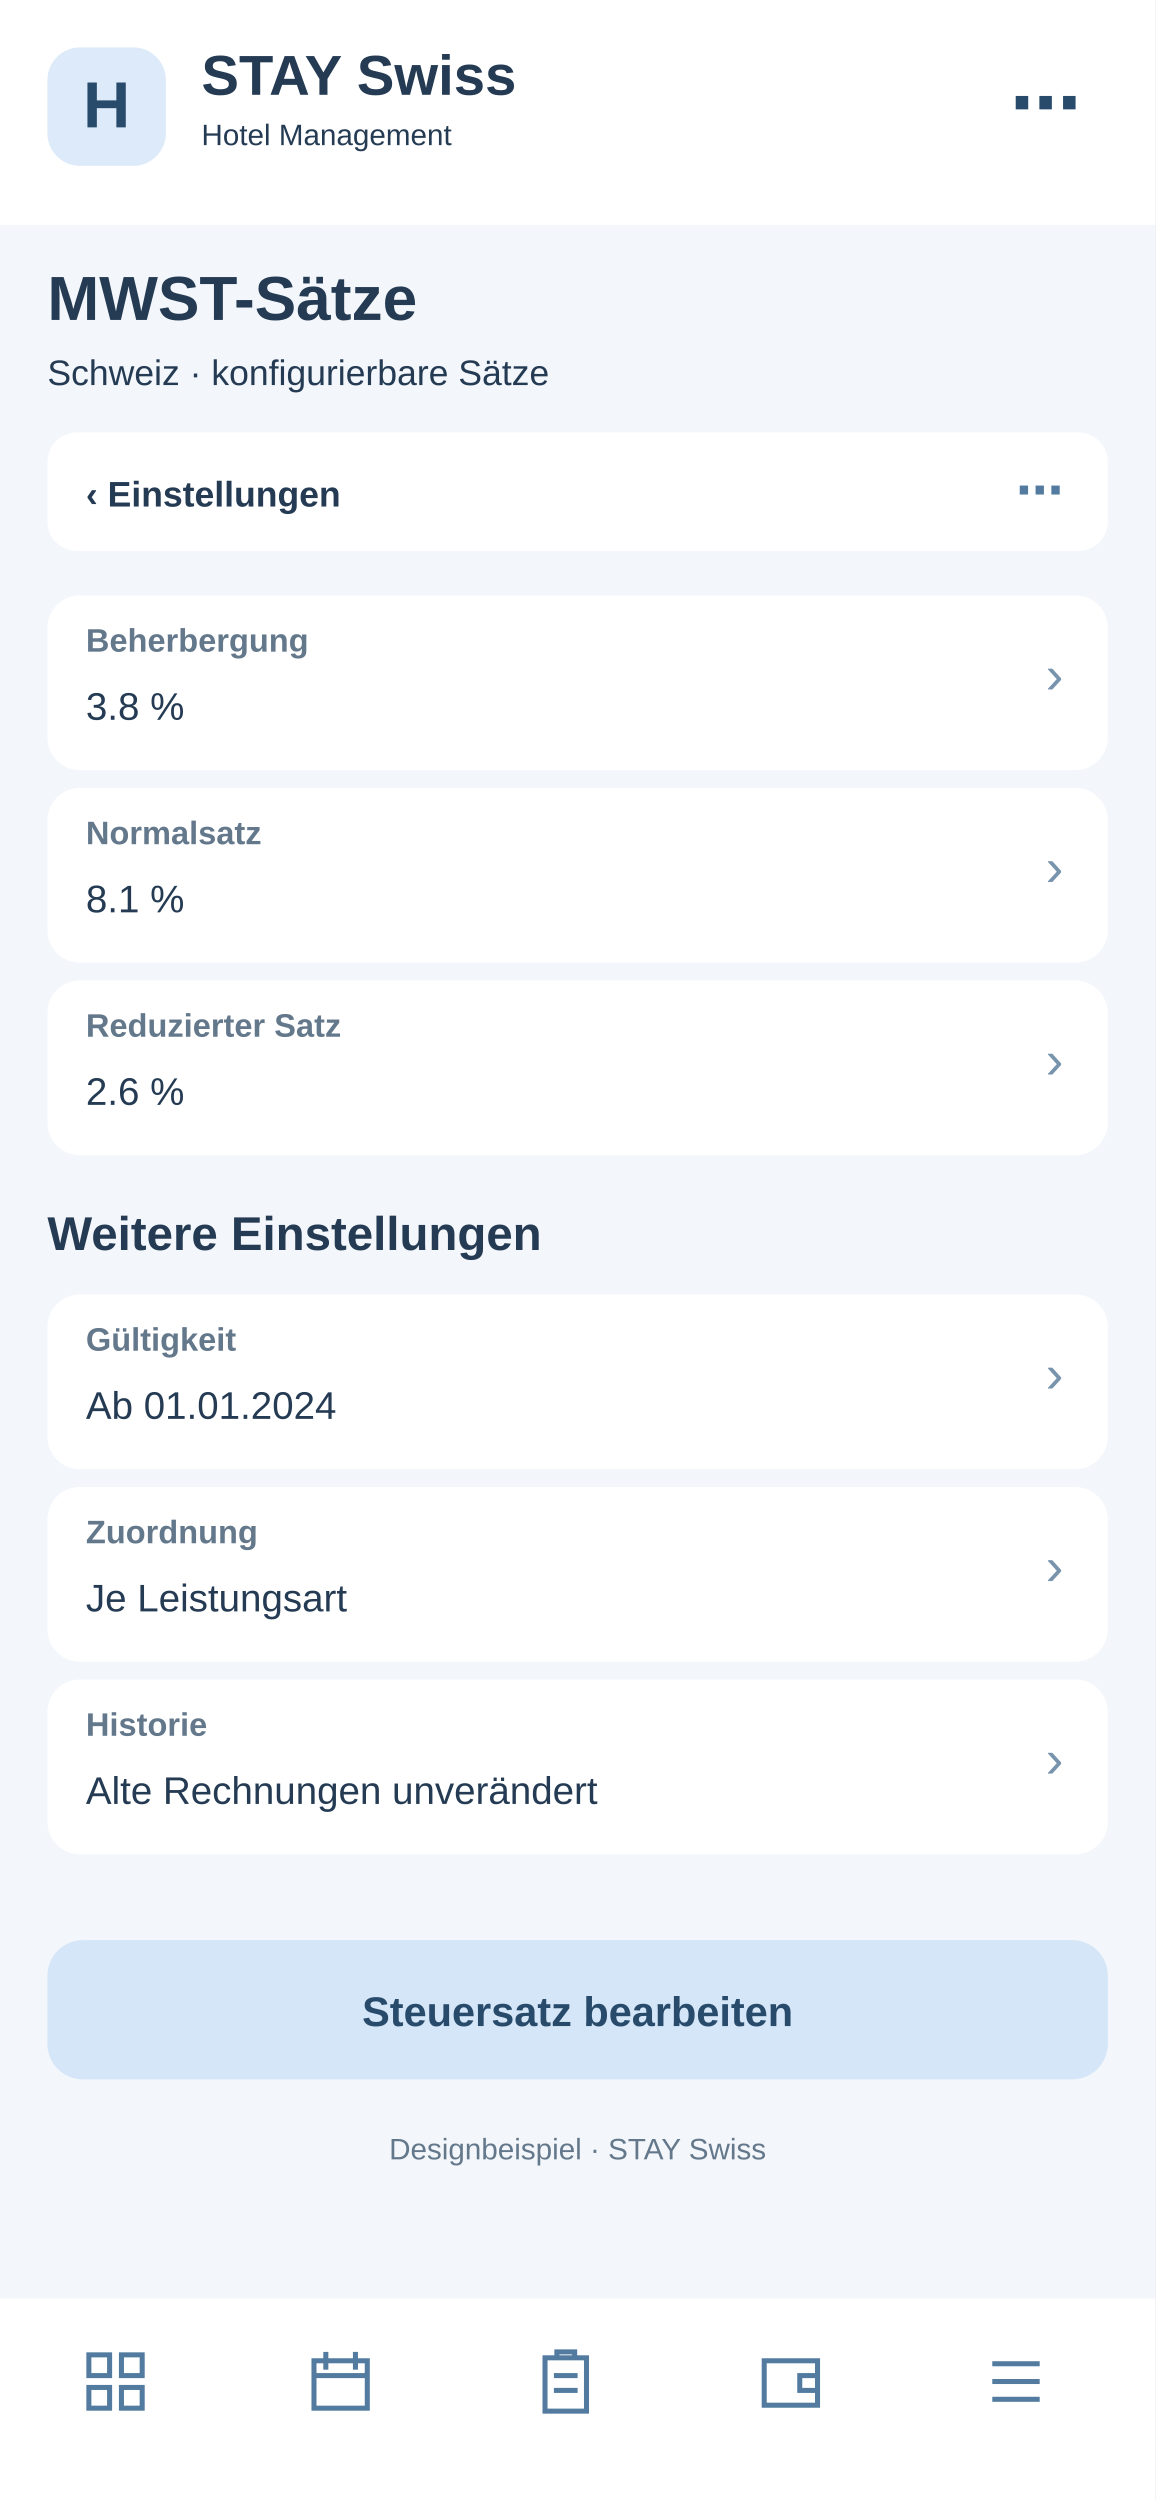
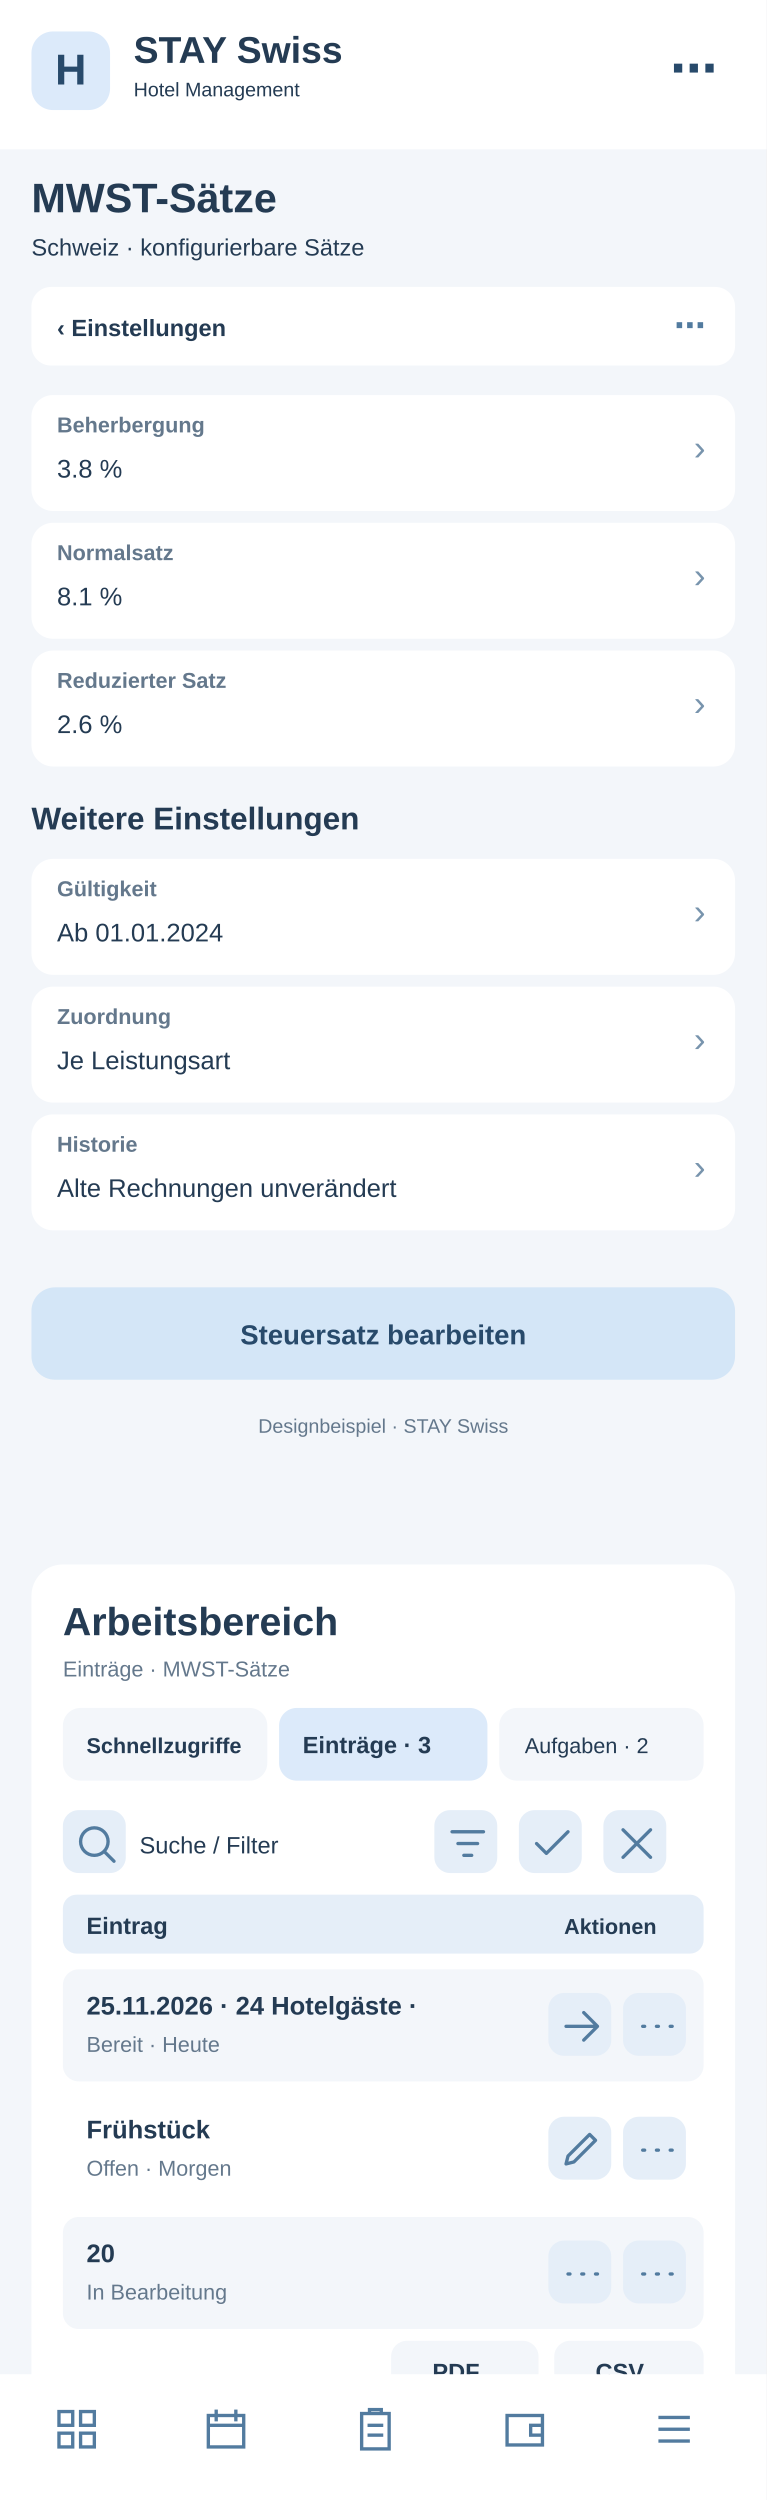
- <svg xmlns="http://www.w3.org/2000/svg" width="390" height="844" viewBox="0 0 390 844">
-   <rect x="0" y="0" width="390" height="844" fill="#f3f6fa" rx="0" />
+ <svg xmlns="http://www.w3.org/2000/svg" width="390" height="1272" viewBox="0 0 390 1272">
+   <rect x="0" y="0" width="390" height="1272" fill="#f3f6fa" rx="0" />
  <rect x="0" y="0" width="390" height="76" fill="#fff" rx="0" />
  <rect x="16" y="16" width="40" height="40" fill="#dceafa" rx="11" />
  <text x="36" y="43" font-family="Arial,sans-serif" font-size="22" font-weight="700" fill="#284a6b" text-anchor="middle">H</text>
  <text x="68" y="32" font-family="Arial,sans-serif" font-size="19" font-weight="700" fill="#243b53" text-anchor="start">STAY Swiss</text>
  <text x="68" y="49" font-family="Arial,sans-serif" font-size="10" font-weight="400" fill="#243b53" text-anchor="start">Hotel Management</text>
  <text x="365" y="43" font-family="Arial,sans-serif" font-size="24" font-weight="700" fill="#284a6b" text-anchor="end">⋯</text>
  <text x="16" y="108" font-family="Arial,sans-serif" font-size="21" font-weight="700" fill="#243b53" text-anchor="start">MWST-Sätze</text>
  <text x="16" y="130" font-family="Arial,sans-serif" font-size="12" font-weight="400" fill="#243b53" text-anchor="start">Schweiz · konfigurierbare Sätze</text>
  <rect x="16" y="146" width="358" height="40" fill="#fff" rx="10" />
  <text x="29" y="171" font-family="Arial,sans-serif" font-size="12" font-weight="700" fill="#243b53" text-anchor="start">‹  Einstellungen</text>
  <text x="359" y="171" font-family="Arial,sans-serif" font-size="16" font-weight="700" fill="#527b9f" text-anchor="end">⋯</text>
  <rect x="16" y="201" width="358" height="59" fill="#fff" rx="11" />
  <text x="29" y="220" font-family="Arial,sans-serif" font-size="11" font-weight="700" fill="#64788c" text-anchor="start">Beherbergung</text>
  <text x="29" y="243" font-family="Arial,sans-serif" font-size="13" font-weight="400" fill="#243b53" text-anchor="start">3.8 %</text>
  <text x="359" y="234" font-family="Arial,sans-serif" font-size="18" font-weight="400" fill="#7894ad" text-anchor="end">›</text>
  <rect x="16" y="266" width="358" height="59" fill="#fff" rx="11" />
  <text x="29" y="285" font-family="Arial,sans-serif" font-size="11" font-weight="700" fill="#64788c" text-anchor="start">Normalsatz</text>
  <text x="29" y="308" font-family="Arial,sans-serif" font-size="13" font-weight="400" fill="#243b53" text-anchor="start">8.1 %</text>
  <text x="359" y="299" font-family="Arial,sans-serif" font-size="18" font-weight="400" fill="#7894ad" text-anchor="end">›</text>
  <rect x="16" y="331" width="358" height="59" fill="#fff" rx="11" />
  <text x="29" y="350" font-family="Arial,sans-serif" font-size="11" font-weight="700" fill="#64788c" text-anchor="start">Reduzierter Satz</text>
  <text x="29" y="373" font-family="Arial,sans-serif" font-size="13" font-weight="400" fill="#243b53" text-anchor="start">2.6 %</text>
  <text x="359" y="364" font-family="Arial,sans-serif" font-size="18" font-weight="400" fill="#7894ad" text-anchor="end">›</text>
  <text x="16" y="422" font-family="Arial,sans-serif" font-size="16" font-weight="700" fill="#243b53" text-anchor="start">Weitere Einstellungen</text>
  <rect x="16" y="437" width="358" height="59" fill="#fff" rx="11" />
  <text x="29" y="456" font-family="Arial,sans-serif" font-size="11" font-weight="700" fill="#64788c" text-anchor="start">Gültigkeit</text>
  <text x="29" y="479" font-family="Arial,sans-serif" font-size="13" font-weight="400" fill="#243b53" text-anchor="start">Ab 01.01.2024</text>
  <text x="359" y="470" font-family="Arial,sans-serif" font-size="18" font-weight="400" fill="#7894ad" text-anchor="end">›</text>
  <rect x="16" y="502" width="358" height="59" fill="#fff" rx="11" />
  <text x="29" y="521" font-family="Arial,sans-serif" font-size="11" font-weight="700" fill="#64788c" text-anchor="start">Zuordnung</text>
  <text x="29" y="544" font-family="Arial,sans-serif" font-size="13" font-weight="400" fill="#243b53" text-anchor="start">Je Leistungsart</text>
  <text x="359" y="535" font-family="Arial,sans-serif" font-size="18" font-weight="400" fill="#7894ad" text-anchor="end">›</text>
  <rect x="16" y="567" width="358" height="59" fill="#fff" rx="11" />
  <text x="29" y="586" font-family="Arial,sans-serif" font-size="11" font-weight="700" fill="#64788c" text-anchor="start">Historie</text>
  <text x="29" y="609" font-family="Arial,sans-serif" font-size="13" font-weight="400" fill="#243b53" text-anchor="start">Alte Rechnungen unverändert</text>
  <text x="359" y="600" font-family="Arial,sans-serif" font-size="18" font-weight="400" fill="#7894ad" text-anchor="end">›</text>
  <rect x="16" y="655" width="358" height="47" fill="#d4e6f7" rx="12" />
  <text x="195" y="684" font-family="Arial,sans-serif" font-size="14" font-weight="700" fill="#284a6b" text-anchor="middle">Steuersatz bearbeiten</text>
  <text x="195" y="729" font-family="Arial,sans-serif" font-size="10" font-weight="400" fill="#64788c" text-anchor="middle">Designbeispiel · STAY Swiss</text>
-   <rect x="0" y="776" width="390" height="68" fill="#fff" rx="0" />
-   <g transform="translate(27,792)" fill="none" stroke="#527b9f" stroke-width="1.7">
+   <g id="smartphone-arbeitsbereich">
+     <rect x="16" y="796" width="358" height="430" rx="16" fill="#fff" />
+     <text x="32" y="832" font-family="Arial,sans-serif" font-size="20" font-weight="700" fill="#243b53">Arbeitsbereich</text>
+     <text x="32" y="853" font-family="Arial,sans-serif" font-size="11" font-weight="400" fill="#64788c">Einträge · MWST-Sätze</text>
+     <rect x="32" y="869" width="104" height="37" rx="9" fill="#f3f6fa" />
+     <text x="44" y="892" font-family="Arial,sans-serif" font-size="11" font-weight="700" fill="#243b53">Schnellzugriffe</text>
+     <rect x="142" y="869" width="106" height="37" rx="9" fill="#dceafa" />
+     <text x="154" y="892" font-family="Arial,sans-serif" font-size="12" font-weight="700" fill="#243b53">Einträge · 3</text>
+     <rect x="254" y="869" width="104" height="37" rx="9" fill="#f3f6fa" />
+     <text x="267" y="892" font-family="Arial,sans-serif" font-size="11" font-weight="400" fill="#243b53">Aufgaben · 2</text>
+     <g tabindex="0">
+       <rect x="32" y="921" width="32" height="32" rx="8" fill="#e5eef8" />
+       <g transform="translate(37,926)" fill="none" stroke="#527b9f" stroke-width="1.7" stroke-linecap="round" stroke-linejoin="round">
+         <path d="M11 18a7 7 0 1 1 0-14a7 7 0 0 1 0 14m5-2l5 5" />
+       </g>
+     </g>
+     <text x="71" y="943" font-family="Arial,sans-serif" font-size="12" font-weight="400" fill="#243b53">Suche / Filter</text>
+     <g tabindex="0">
+       <rect x="221" y="921" width="32" height="32" rx="8" fill="#e5eef8" />
+       <g transform="translate(226,926)" fill="none" stroke="#527b9f" stroke-width="1.7" stroke-linecap="round" stroke-linejoin="round">
+         <path d="M4 6h16M7 12h10M10 18h4" />
+       </g>
+     </g>
+     <g tabindex="0">
+       <rect x="264" y="921" width="32" height="32" rx="8" fill="#e5eef8" />
+       <g transform="translate(269,926)" fill="none" stroke="#527b9f" stroke-width="1.7" stroke-linecap="round" stroke-linejoin="round">
+         <path d="M4 12l5 5L20 6" />
+       </g>
+     </g>
+     <g tabindex="0">
+       <rect x="307" y="921" width="32" height="32" rx="8" fill="#e5eef8" />
+       <g transform="translate(312,926)" fill="none" stroke="#527b9f" stroke-width="1.7" stroke-linecap="round" stroke-linejoin="round">
+         <path d="M5 5l14 14M19 5L5 19" />
+       </g>
+     </g>
+     <rect x="32" y="964" width="326" height="30" rx="7" fill="#e5eef8" />
+     <text x="44" y="984" font-family="Arial,sans-serif" font-size="12" font-weight="700" fill="#243b53">Eintrag</text>
+     <text x="287" y="984" font-family="Arial,sans-serif" font-size="11" font-weight="700" fill="#243b53">Aktionen</text>
+     <rect x="32" y="1002" width="326" height="57" rx="8" fill="#f3f6fa" />
+     <text x="44" y="1025" font-family="Arial,sans-serif" font-size="13" font-weight="700" fill="#243b53">25.11.2026 · 24 Hotelgäste · </text>
+     <text x="44" y="1044" font-family="Arial,sans-serif" font-size="11" font-weight="400" fill="#64788c">Bereit · Heute</text>
+     <g tabindex="0">
+       <rect x="279" y="1014" width="32" height="32" rx="8" fill="#e5eef8" />
+       <g transform="translate(284,1019)" fill="none" stroke="#527b9f" stroke-width="1.7" stroke-linecap="round" stroke-linejoin="round">
+         <path d="M4 12h16m-7-7l7 7-7 7" />
+       </g>
+     </g>
+     <g tabindex="0">
+       <rect x="317" y="1014" width="32" height="32" rx="8" fill="#e5eef8" />
+       <g transform="translate(322,1019)" fill="none" stroke="#527b9f" stroke-width="1.7" stroke-linecap="round" stroke-linejoin="round">
+         <path d="M5 12h1m6 0h1m6 0h1" />
+       </g>
+     </g>
+     <rect x="32" y="1065" width="326" height="57" rx="8" fill="#fff" />
+     <text x="44" y="1088" font-family="Arial,sans-serif" font-size="13" font-weight="700" fill="#243b53">Frühstück</text>
+     <text x="44" y="1107" font-family="Arial,sans-serif" font-size="11" font-weight="400" fill="#64788c">Offen · Morgen</text>
+     <g tabindex="0">
+       <rect x="279" y="1077" width="32" height="32" rx="8" fill="#e5eef8" />
+       <g transform="translate(284,1082)" fill="none" stroke="#527b9f" stroke-width="1.7" stroke-linecap="round" stroke-linejoin="round">
+         <path d="M4 19l4-1 11-11-3-3L5 15z" />
+       </g>
+     </g>
+     <g tabindex="0">
+       <rect x="317" y="1077" width="32" height="32" rx="8" fill="#e5eef8" />
+       <g transform="translate(322,1082)" fill="none" stroke="#527b9f" stroke-width="1.7" stroke-linecap="round" stroke-linejoin="round">
+         <path d="M5 12h1m6 0h1m6 0h1" />
+       </g>
+     </g>
+     <rect x="32" y="1128" width="326" height="57" rx="8" fill="#f3f6fa" />
+     <text x="44" y="1151" font-family="Arial,sans-serif" font-size="13" font-weight="700" fill="#243b53">20</text>
+     <text x="44" y="1170" font-family="Arial,sans-serif" font-size="11" font-weight="400" fill="#64788c">In Bearbeitung</text>
+     <g tabindex="0">
+       <rect x="279" y="1140" width="32" height="32" rx="8" fill="#e5eef8" />
+       <g transform="translate(284,1145)" fill="none" stroke="#527b9f" stroke-width="1.7" stroke-linecap="round" stroke-linejoin="round">
+         <path d="M5 12h1m6 0h1m6 0h1" />
+       </g>
+     </g>
+     <g tabindex="0">
+       <rect x="317" y="1140" width="32" height="32" rx="8" fill="#e5eef8" />
+       <g transform="translate(322,1145)" fill="none" stroke="#527b9f" stroke-width="1.7" stroke-linecap="round" stroke-linejoin="round">
+         <path d="M5 12h1m6 0h1m6 0h1" />
+       </g>
+     </g>
+     <text x="32" y="1218" font-family="Arial,sans-serif" font-size="11" font-weight="400" fill="#64788c">3 Einträge · Seite 1</text>
+     <rect x="199" y="1191" width="75" height="31" rx="8" fill="#f3f6fa" />
+     <text x="220" y="1211" font-family="Arial,sans-serif" font-size="12" font-weight="700" fill="#243b53">PDF</text>
+     <rect x="282" y="1191" width="76" height="31" rx="8" fill="#f3f6fa" />
+     <text x="303" y="1211" font-family="Arial,sans-serif" font-size="12" font-weight="700" fill="#243b53">CSV</text>
+   </g>
+   <rect x="0" y="1208" width="390" height="64" fill="#fff" rx="0" />
+   <g transform="translate(27,1224)" fill="none" stroke="#527b9f" stroke-width="1.7">
    <path d="M3 3h7v7H3zM14 3h7v7h-7zM3 14h7v7H3zM14 14h7v7h-7z" />
  </g>
-   <g transform="translate(103,792)" fill="none" stroke="#527b9f" stroke-width="1.7">
+   <g transform="translate(103,1224)" fill="none" stroke="#527b9f" stroke-width="1.7">
    <path d="M3 5h18v16H3zM7 2v6M17 2v6M3 10h18" />
  </g>
-   <g transform="translate(179,792)" fill="none" stroke="#527b9f" stroke-width="1.7">
+   <g transform="translate(179,1224)" fill="none" stroke="#527b9f" stroke-width="1.7">
    <path d="M5 4h14v18H5zM9 4V2h6v2M8 10h8M8 15h8" />
  </g>
-   <g transform="translate(255,792)" fill="none" stroke="#527b9f" stroke-width="1.7">
+   <g transform="translate(255,1224)" fill="none" stroke="#527b9f" stroke-width="1.7">
    <path d="M3 5h18v15H3zM21 10h-6v5h6" />
  </g>
-   <g transform="translate(331,792)" fill="none" stroke="#527b9f" stroke-width="1.7">
+   <g transform="translate(331,1224)" fill="none" stroke="#527b9f" stroke-width="1.7">
    <path d="M4 6h16M4 12h16M4 18h16" />
  </g>
</svg>
